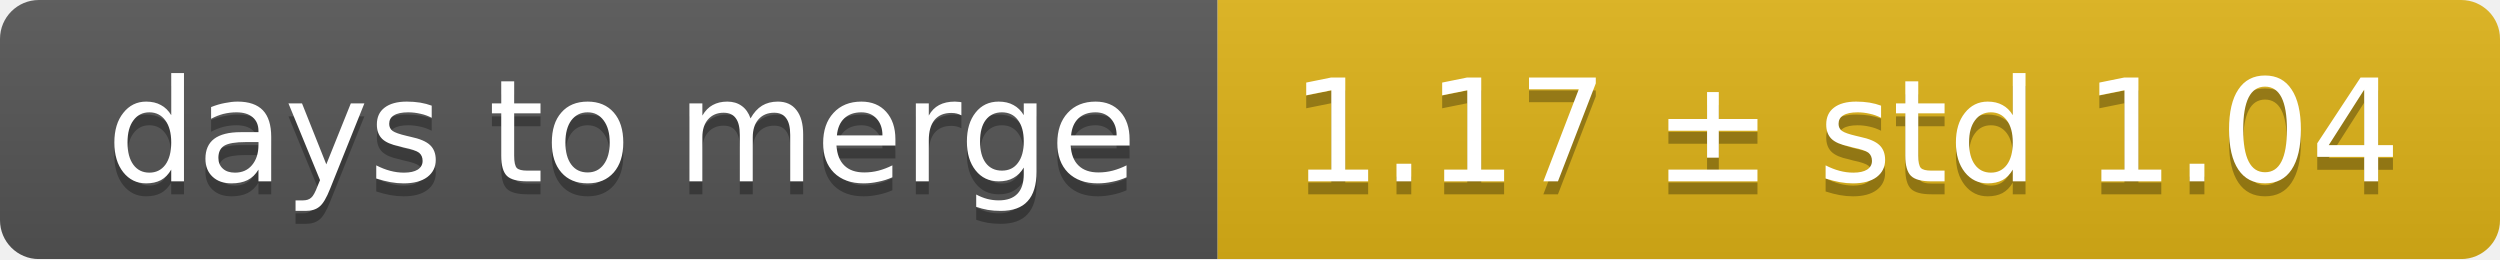
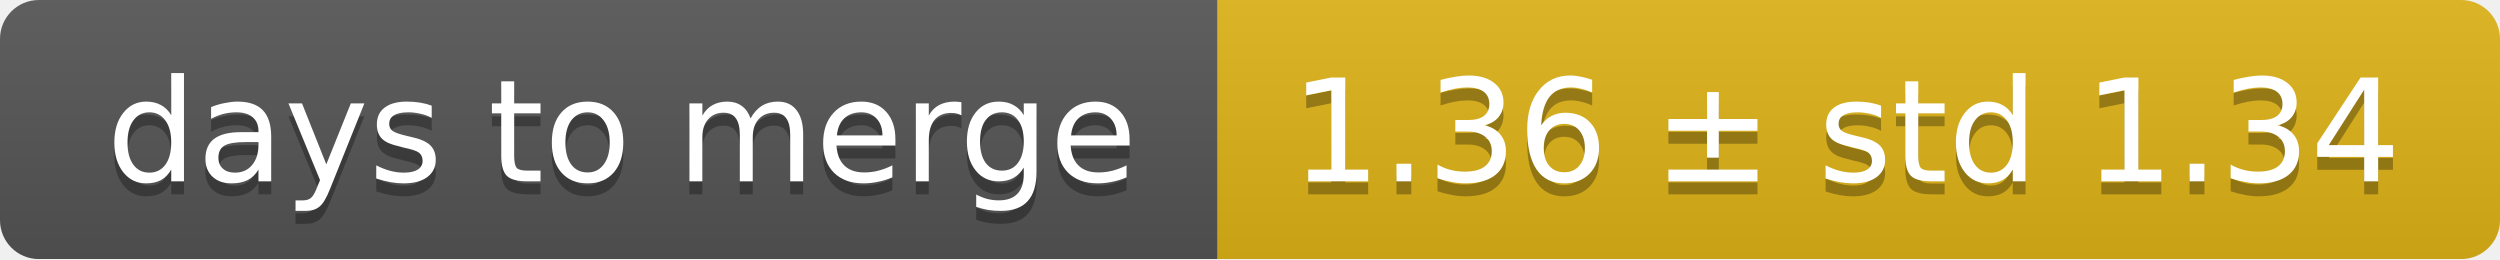
<svg xmlns="http://www.w3.org/2000/svg" width="193" height="20">
  <linearGradient id="smooth" x2="0" y2="100%">
    <stop offset="0" stop-color="#bbb" stop-opacity=".1" />
    <stop offset="1" stop-opacity=".1" />
  </linearGradient>
  <mask id="round">
    <rect width="193" height="20" rx="3" fill="#fff" />
  </mask>
  <g mask="url(#round)">
    <rect width="94" height="20" fill="#555" />
    <rect x="94" width="99" height="20" fill="#dfb317" />
    <rect width="193" height="20" fill="url(#smooth)" />
  </g>
  <g fill="#fff" text-anchor="middle" font-family="DejaVu Sans,Verdana,Geneva,sans-serif" font-size="11">
    <text x="48" y="15" fill="#010101" fill-opacity=".3">days to merge</text>
    <text x="48" y="14">days to merge</text>
-     <text x="142.5" y="15" fill="#010101" fill-opacity=".3">1.17 ± std 1.04</text>
-     <text x="142.5" y="14">1.17 ± std 1.04</text>
+     <text x="142.5" y="15" fill="#010101" fill-opacity=".3">1.36 ± std 1.34</text>
+     <text x="142.5" y="14">1.36 ± std 1.34</text>
  </g>
</svg>
